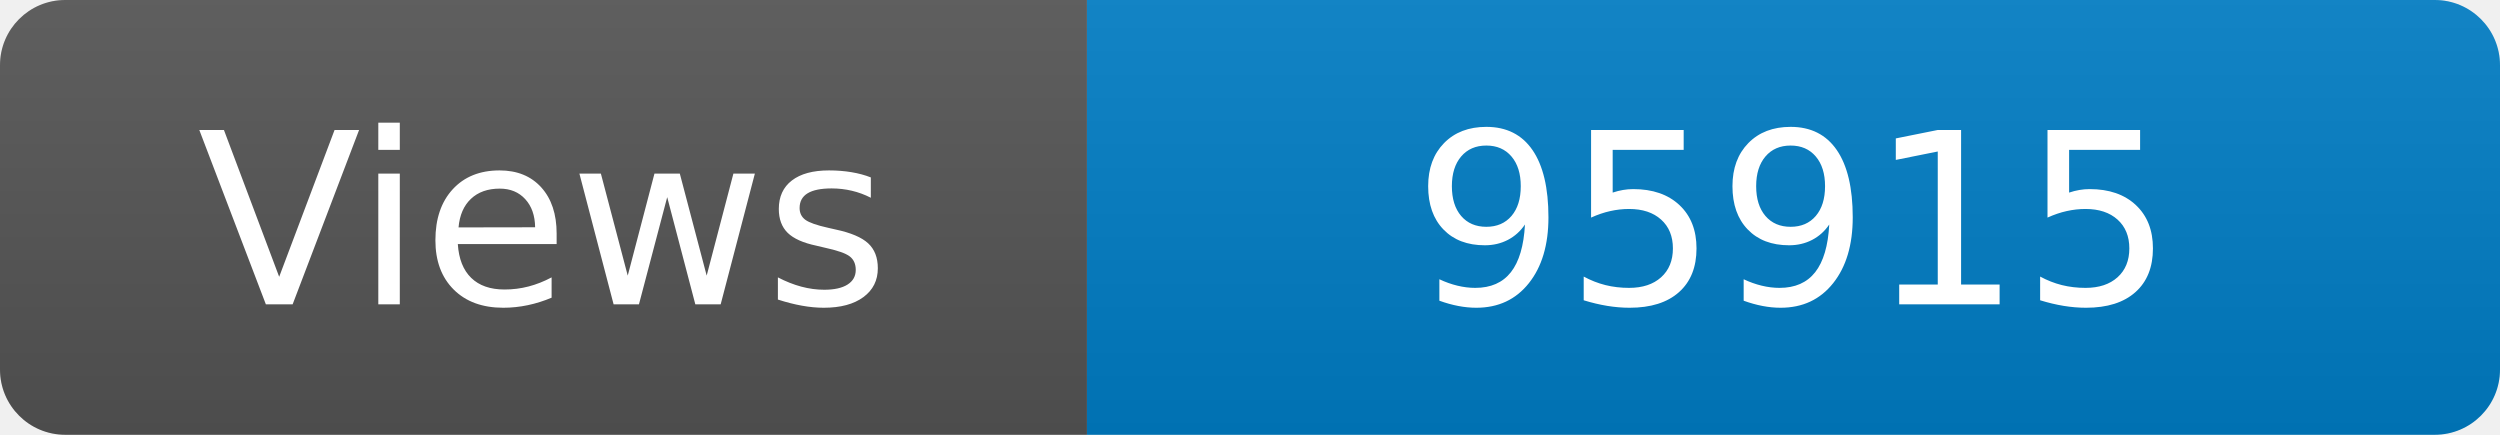
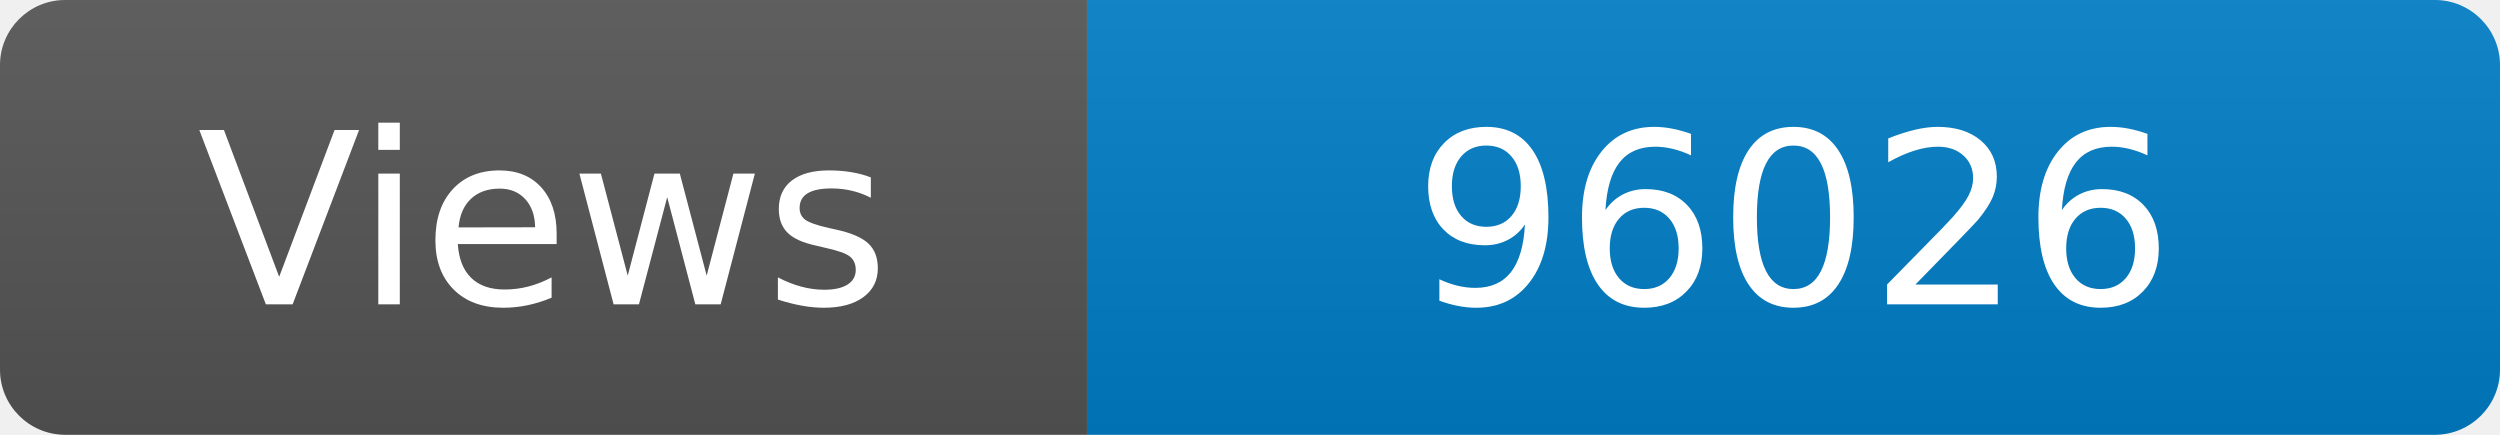
<svg xmlns="http://www.w3.org/2000/svg" width="115" height="20" role="img" aria-label="Maintained?: yes">
  <linearGradient id="s" x2="0" y2="100%">
    <stop offset="0" stop-color="#bbb" stop-opacity=".1" />
    <stop offset="1" stop-opacity=".1" />
  </linearGradient>
  <clipPath id="r">
    <rect width="115" height="20" rx="3" fill="#fff" />
  </clipPath>
  <g clip-path="url(#r)">
    <rect width="50" height="20" fill="#555" />
    <rect x="50" width="160" height="20" fill="#007ec6" />
    <rect width="115" height="20" fill="url(#s)" />
  </g>
  <g fill="#fff" text-anchor="middle" font-family="Verdana,Geneva,DejaVu Sans,sans-serif" font-size="110">
    <text x="250" y="140" transform="scale(.1)" fill="#fff">Views</text>
-     <text x="825" y="140" transform="scale(.1)" fill="#fff">95915</text>
+     <text x="825" y="140" transform="scale(.1)" fill="#fff">96026</text>
  </g>
</svg>
